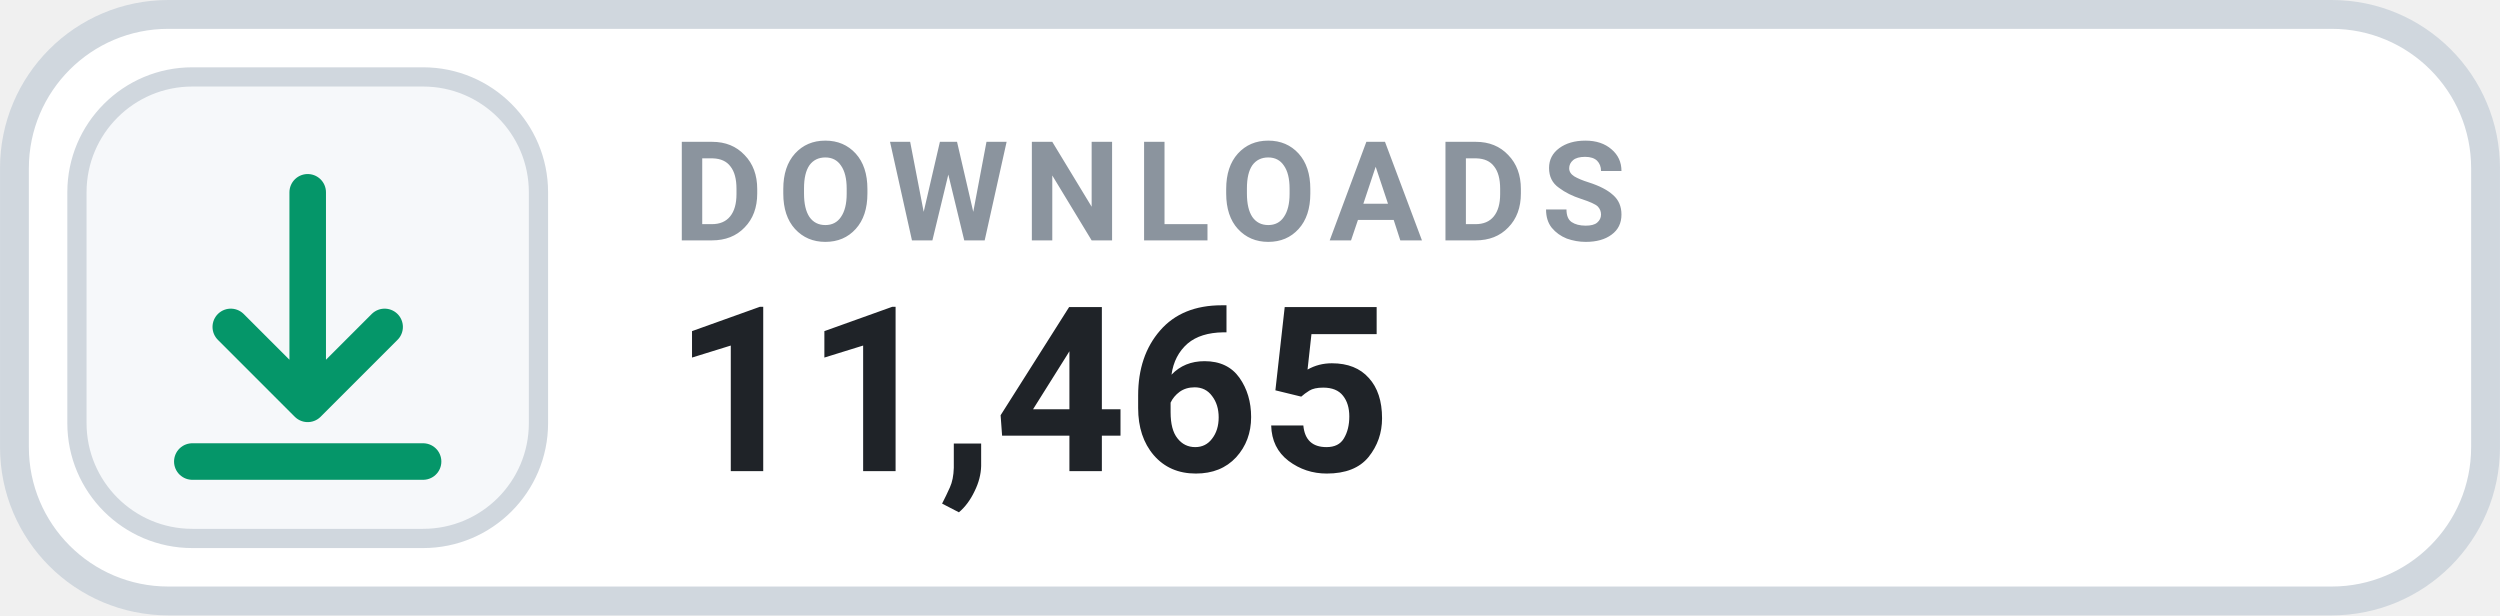
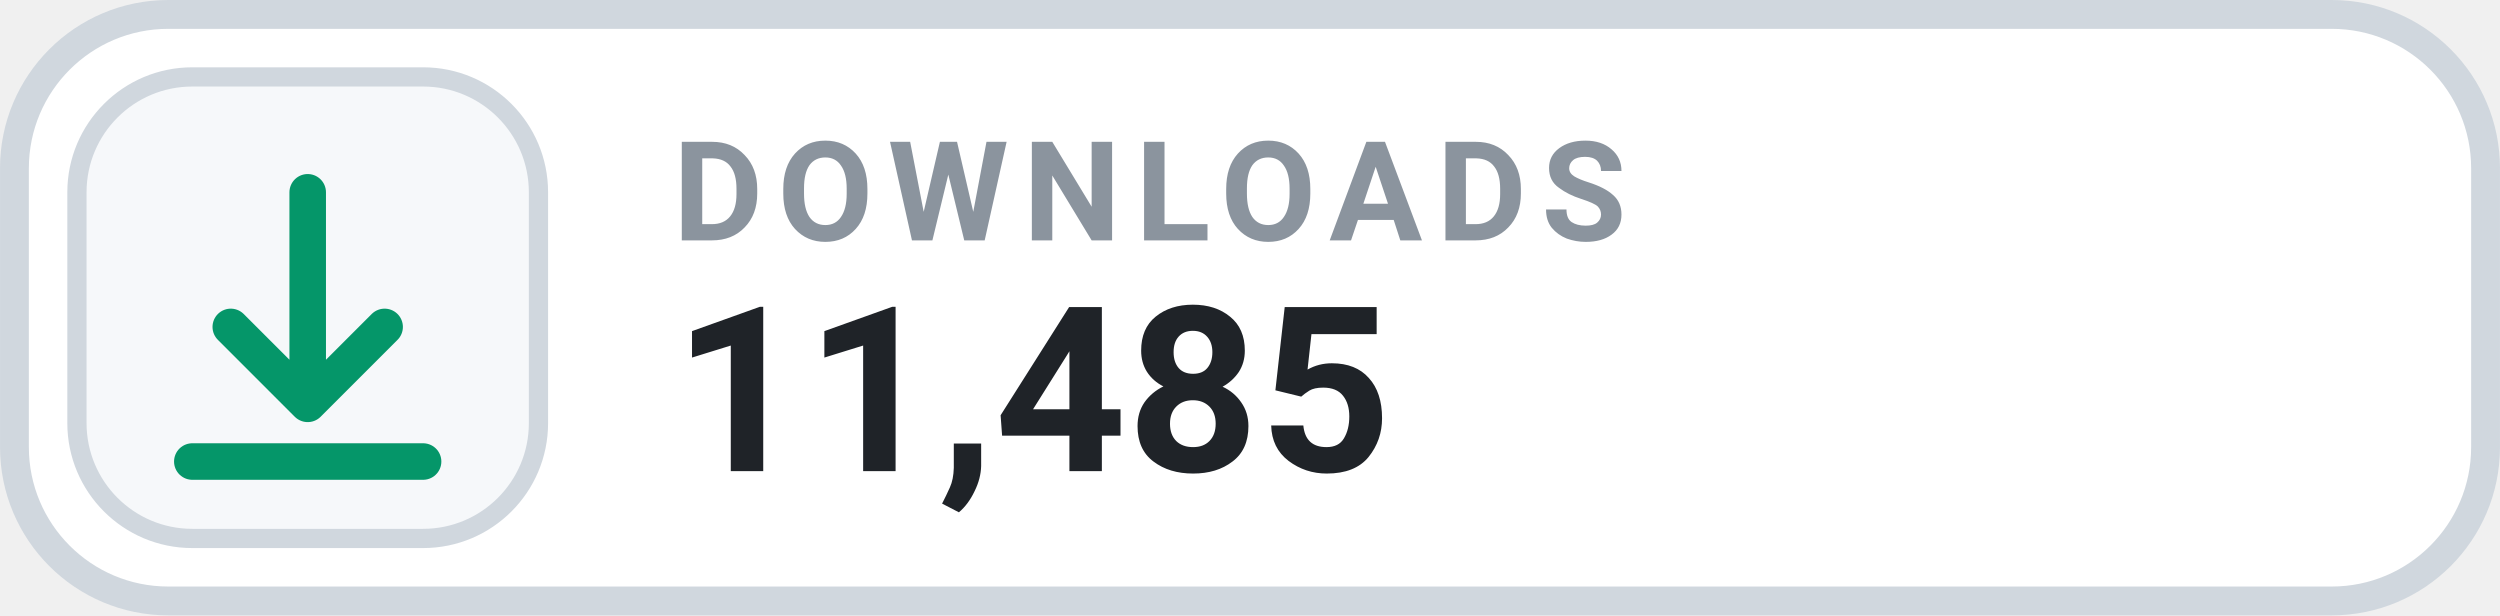
- <svg xmlns="http://www.w3.org/2000/svg" width="126" height="31.015" viewBox="0 0 130 32" role="img" aria-label="DOWNLOADS 11,465">
+ <svg xmlns="http://www.w3.org/2000/svg" width="126" height="31.015" viewBox="0 0 130 32" role="img" aria-label="DOWNLOADS 11,485">
  <rect x=".75" y=".75" width="128.5" height="30.5" rx="8" fill="#FFFFFF" stroke="#D0D7DE" stroke-width="1.5" />
  <rect x="4" y="4" width="24" height="24" rx="6" fill="#F6F8FA" stroke="#D0D7DE" stroke-width="1" />
  <g transform="translate(16 16)" style="color:#059669;">
    <path d="M0 -6 v11 m0 0 l4 -4 m-4 4 l-4 -4 M-6 8 h12" fill="none" stroke="currentColor" stroke-width="1.9" stroke-linecap="round" stroke-linejoin="round" />
  </g>
  <text x="35" y="12.5" fill="#8B949E" font-family="-apple-system,BlinkMacSystemFont,'Segoe UI',Roboto,Helvetica,Arial,sans-serif" font-size="7.2" font-weight="700" letter-spacing=".75">DOWNLOADS</text>
-   <text x="35" y="24.5" fill="#1F2328" font-family="-apple-system,BlinkMacSystemFont,'Segoe UI',Roboto,Helvetica,Arial,sans-serif" font-size="12" font-weight="700">11,465</text>
+   <text x="35" y="24.5" fill="#1F2328" font-family="-apple-system,BlinkMacSystemFont,'Segoe UI',Roboto,Helvetica,Arial,sans-serif" font-size="12" font-weight="700">11,485</text>
</svg>
